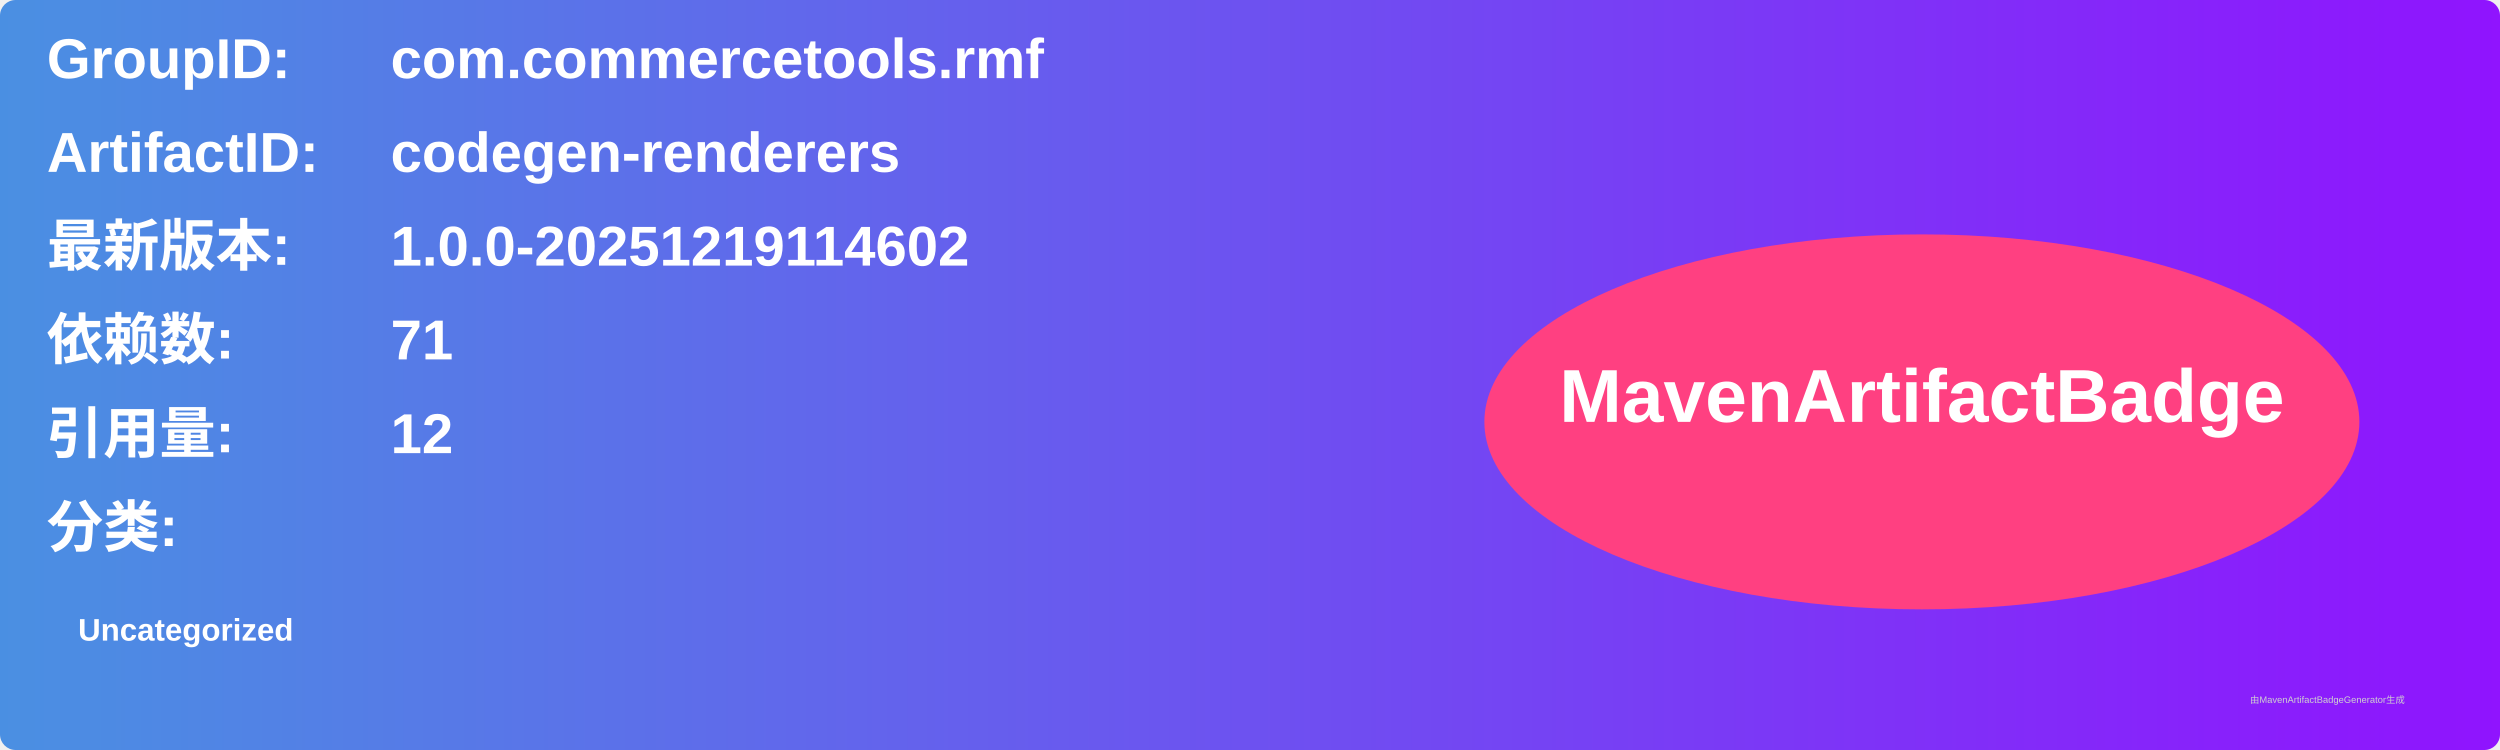
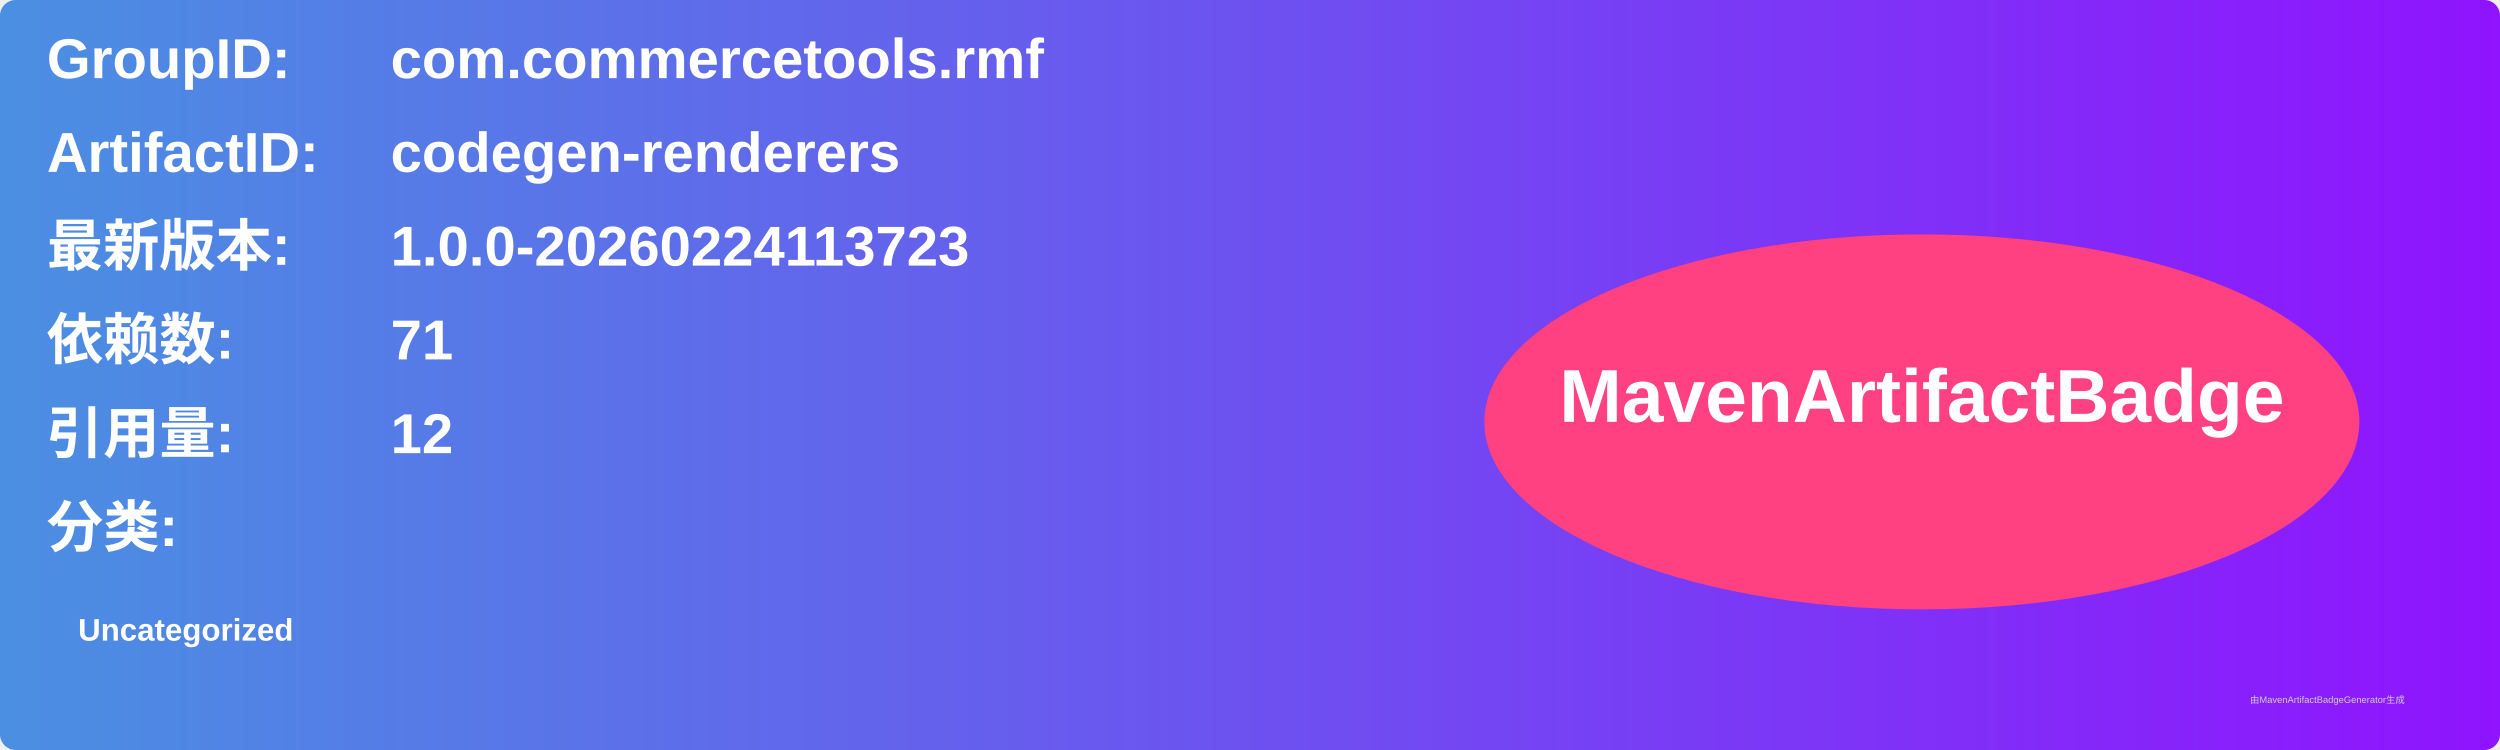
<svg xmlns="http://www.w3.org/2000/svg" width="800" height="240" viewBox="0 0 800 240">
  <linearGradient id="grad" x1="0%" y1="0%" x2="100%" y2="0%">
    <stop offset="0%" stop-color="#4a90e2" />
    <stop offset="100%" stop-color="#9013fe" />
  </linearGradient>
  <rect width="100%" height="100%" rx="5" ry="5" fill="url(#grad)" />
  <g transform="translate(15, 15)">
    <text x="0" y="10" font-family="Arial" font-size="18" fill="white" font-weight="bold" width="260">GroupID:</text>
    <text x="110" y="10" font-family="Arial" font-size="18" fill="white" font-weight="bold" width="460">com.commercetools.rmf</text>
    <text x="0" y="40" font-family="Arial" font-size="18" fill="white" font-weight="bold" width="260">ArtifactID:</text>
    <text x="110" y="40" font-family="Arial" font-size="18" fill="white" font-weight="bold" width="460">codegen-renderers</text>
    <text x="0" y="70" font-family="Arial" font-size="18" fill="white" font-weight="bold">最新版本:</text>
    <text x="110" y="70" font-family="Arial" font-size="18" fill="white" font-weight="bold">
-       <tspan font-weight="bold">1.0.0-20251219114602</tspan>
+       <tspan font-weight="bold">1.0.0-20260224113723</tspan>
    </text>
    <text x="0" y="100" font-family="Arial" font-size="18" fill="white" font-weight="bold">依赖数: </text>
    <text x="110" y="100" font-family="Arial" font-size="18" fill="white">
      <tspan font-weight="bold">71</tspan>
    </text>
    <text x="0" y="130" font-family="Arial" font-size="18" fill="white" font-weight="bold">引用量: </text>
    <text x="110" y="130" font-family="Arial" font-size="18" fill="white">
      <tspan font-weight="bold">12</tspan>
    </text>
    <text x="0" y="160" font-family="Arial" font-size="18" fill="white" font-weight="bold">分类:</text>
    <text x="10" y="190" font-family="Arial" font-size="10" fill="white">
      <tspan font-weight="bold">Uncategorized</tspan>
    </text>
    <ellipse cx="600" cy="120" rx="140" ry="60" fill="#ff4081" />
    <text x="600" y="120" text-anchor="middle" font-family="Arial" font-size="24" fill="white" font-weight="bold">MavenArtifactBadge</text>
  </g>
  <text x="720" y="225" font-family="Arial" font-size="3" fill="#d0d0d0">由MavenArtifactBadgeGenerator生成</text>
</svg>
